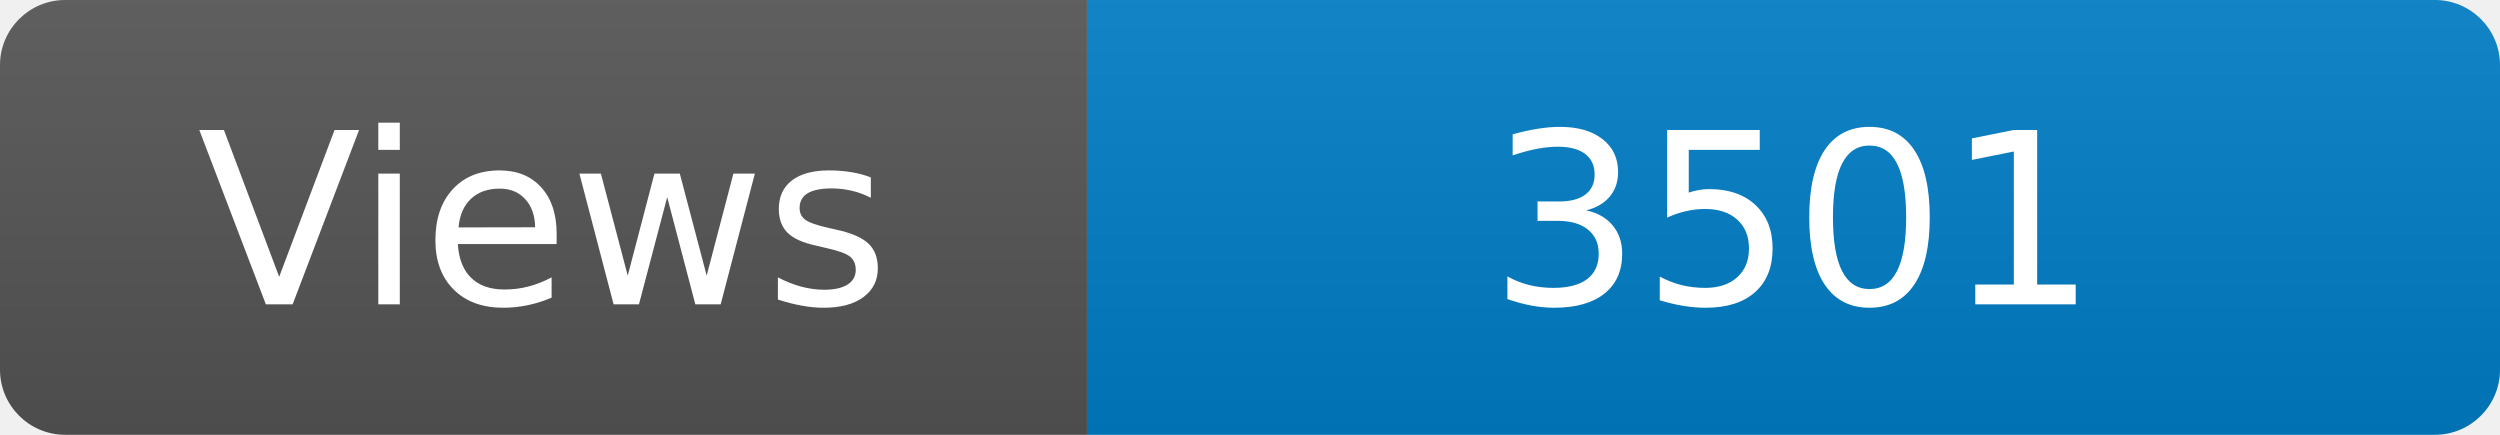
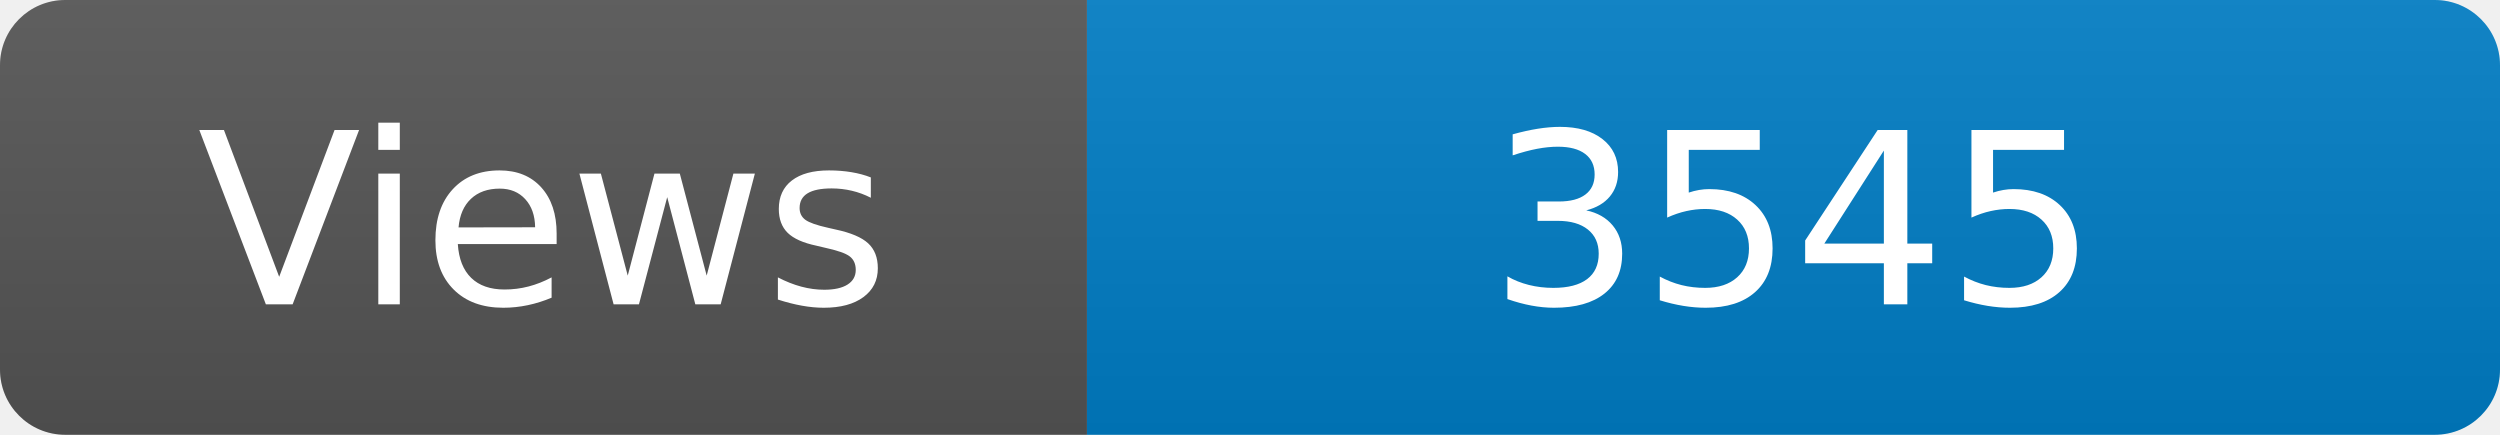
<svg xmlns="http://www.w3.org/2000/svg" width="115" height="20" role="img" aria-label="Maintained?: yes">
  <linearGradient id="s" x2="0" y2="100%">
    <stop offset="0" stop-color="#bbb" stop-opacity=".1" />
    <stop offset="1" stop-opacity=".1" />
  </linearGradient>
  <clipPath id="r">
    <rect width="115" height="20" rx="3" fill="#fff" />
  </clipPath>
  <g clip-path="url(#r)">
    <rect width="50" height="20" fill="#555" />
    <rect x="50" width="160" height="20" fill="#007ec6" />
    <rect width="115" height="20" fill="url(#s)" />
  </g>
  <g fill="#fff" text-anchor="middle" font-family="Verdana,Geneva,DejaVu Sans,sans-serif" font-size="110">
    <text x="250" y="140" transform="scale(.1)" fill="#fff">Views</text>
-     <text x="825" y="140" transform="scale(.1)" fill="#fff">3501</text>
+     <text x="825" y="140" transform="scale(.1)" fill="#fff">3545</text>
  </g>
</svg>
